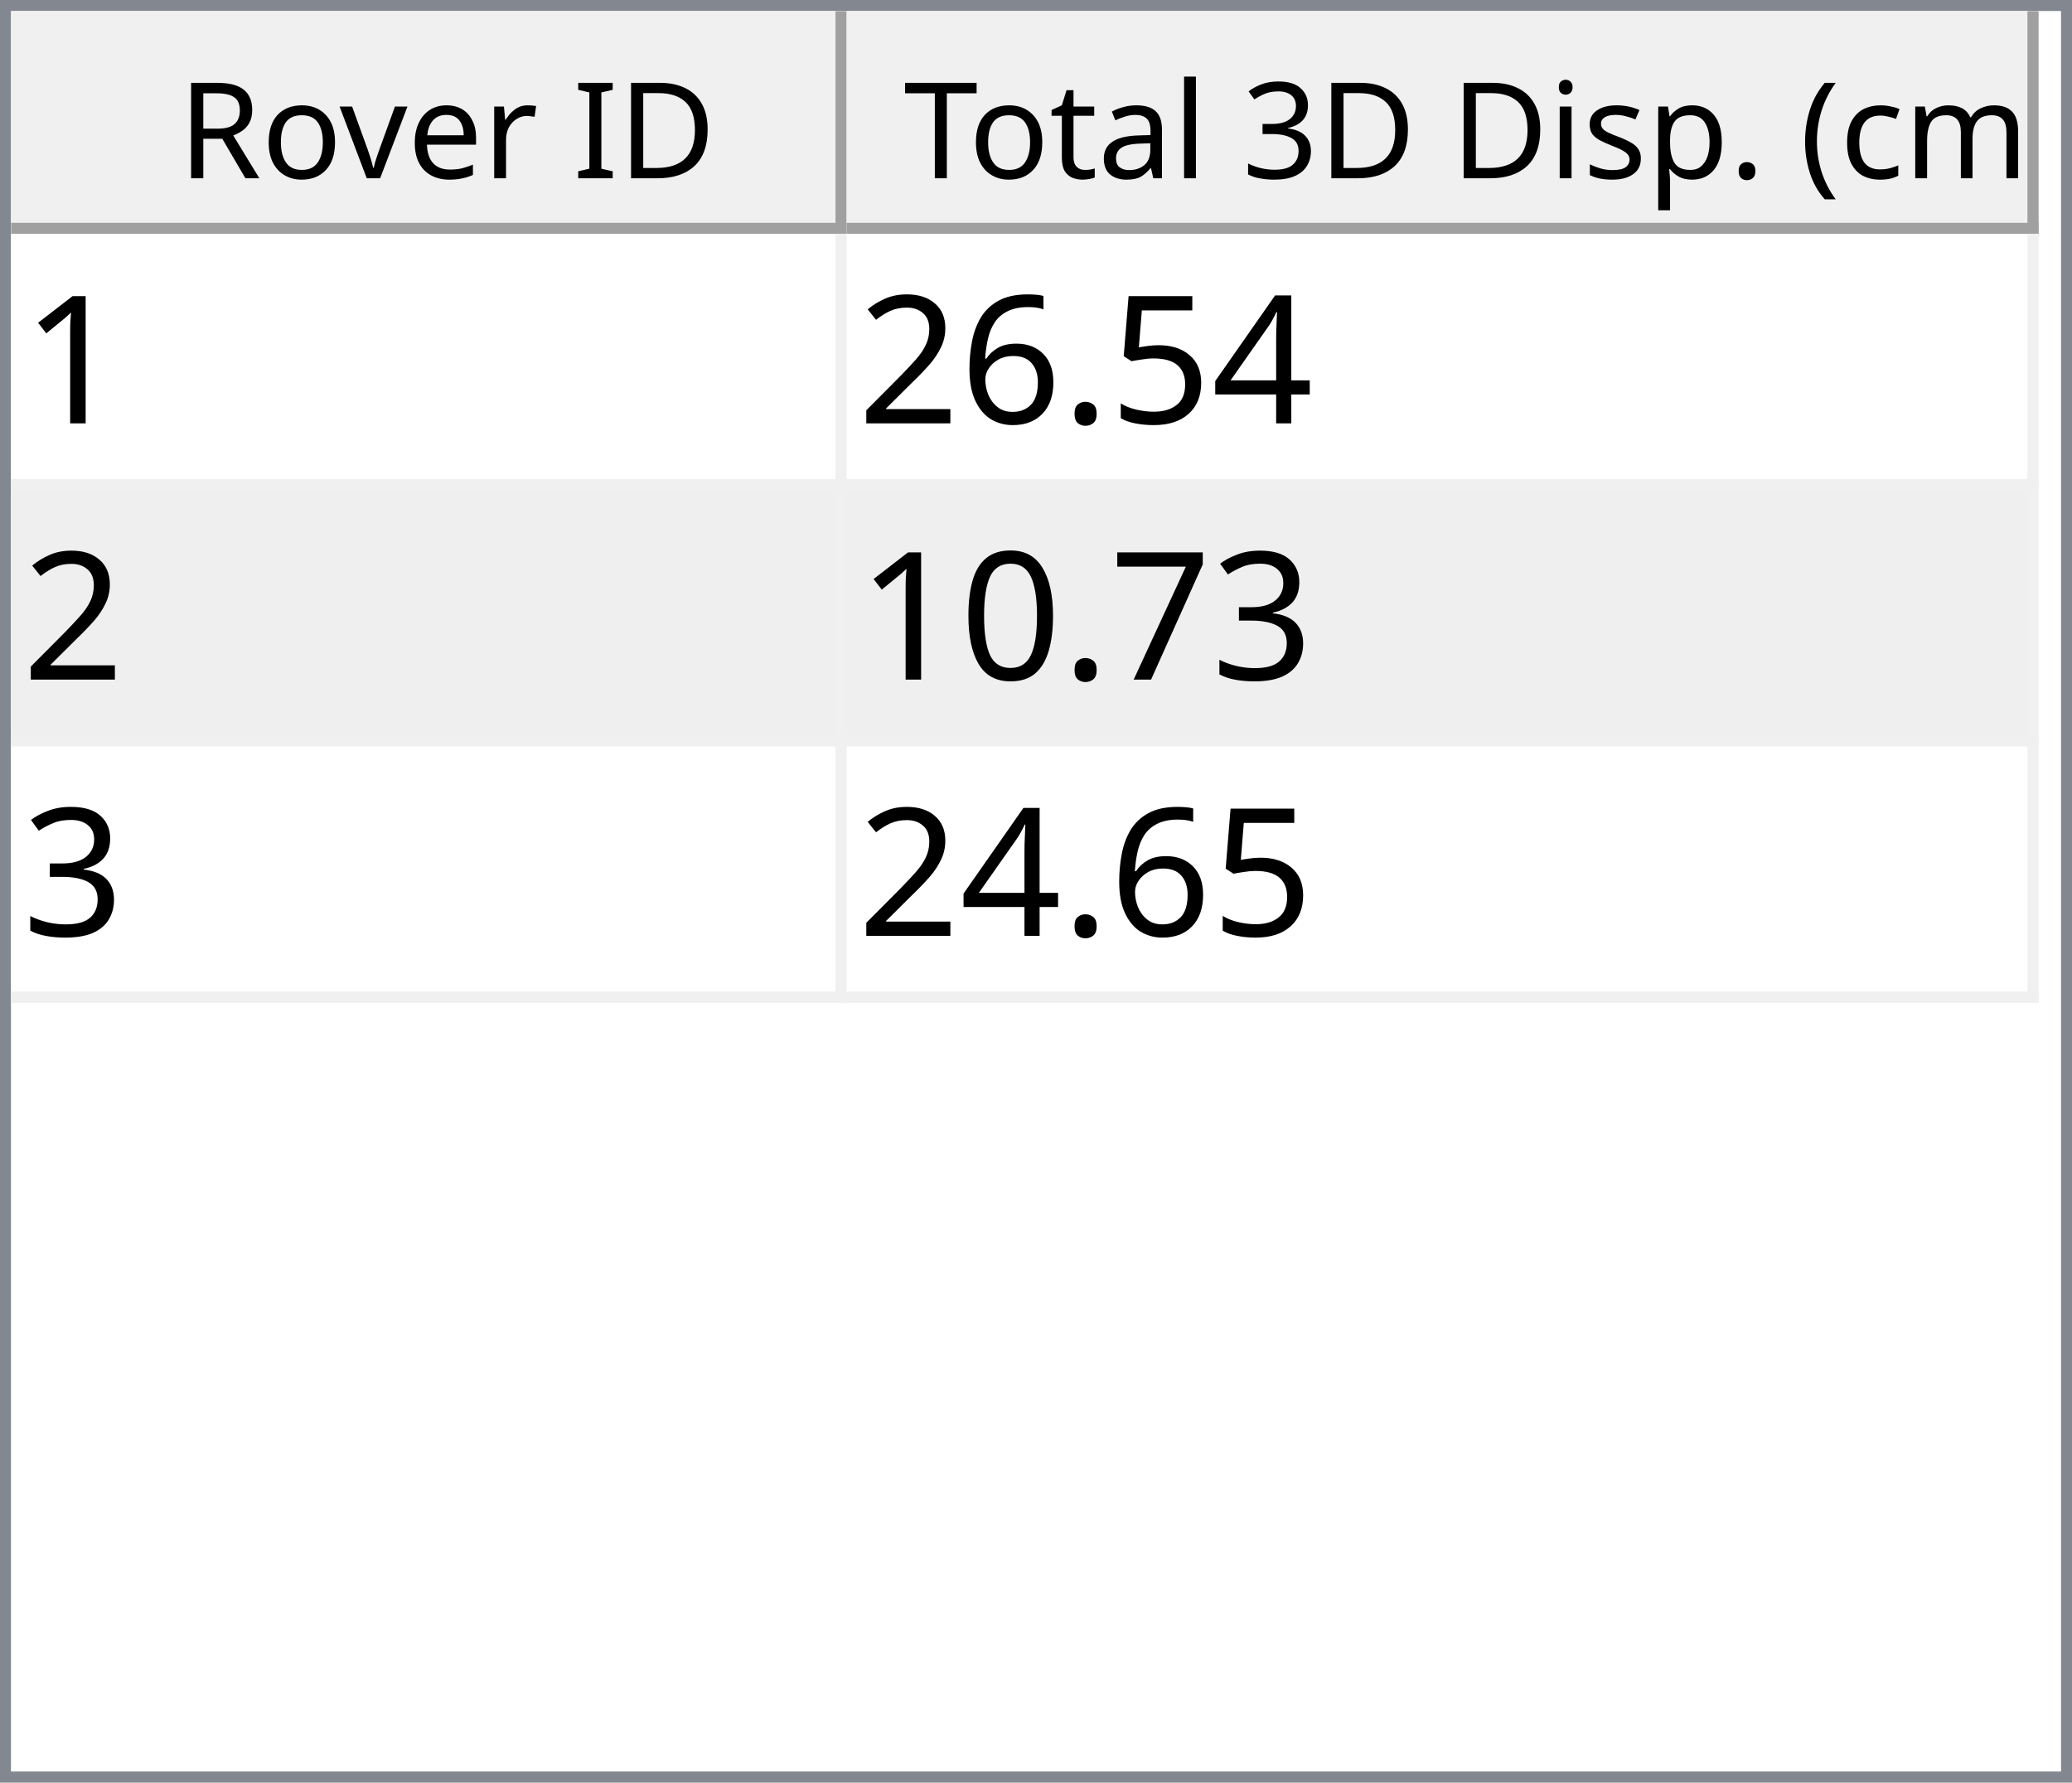
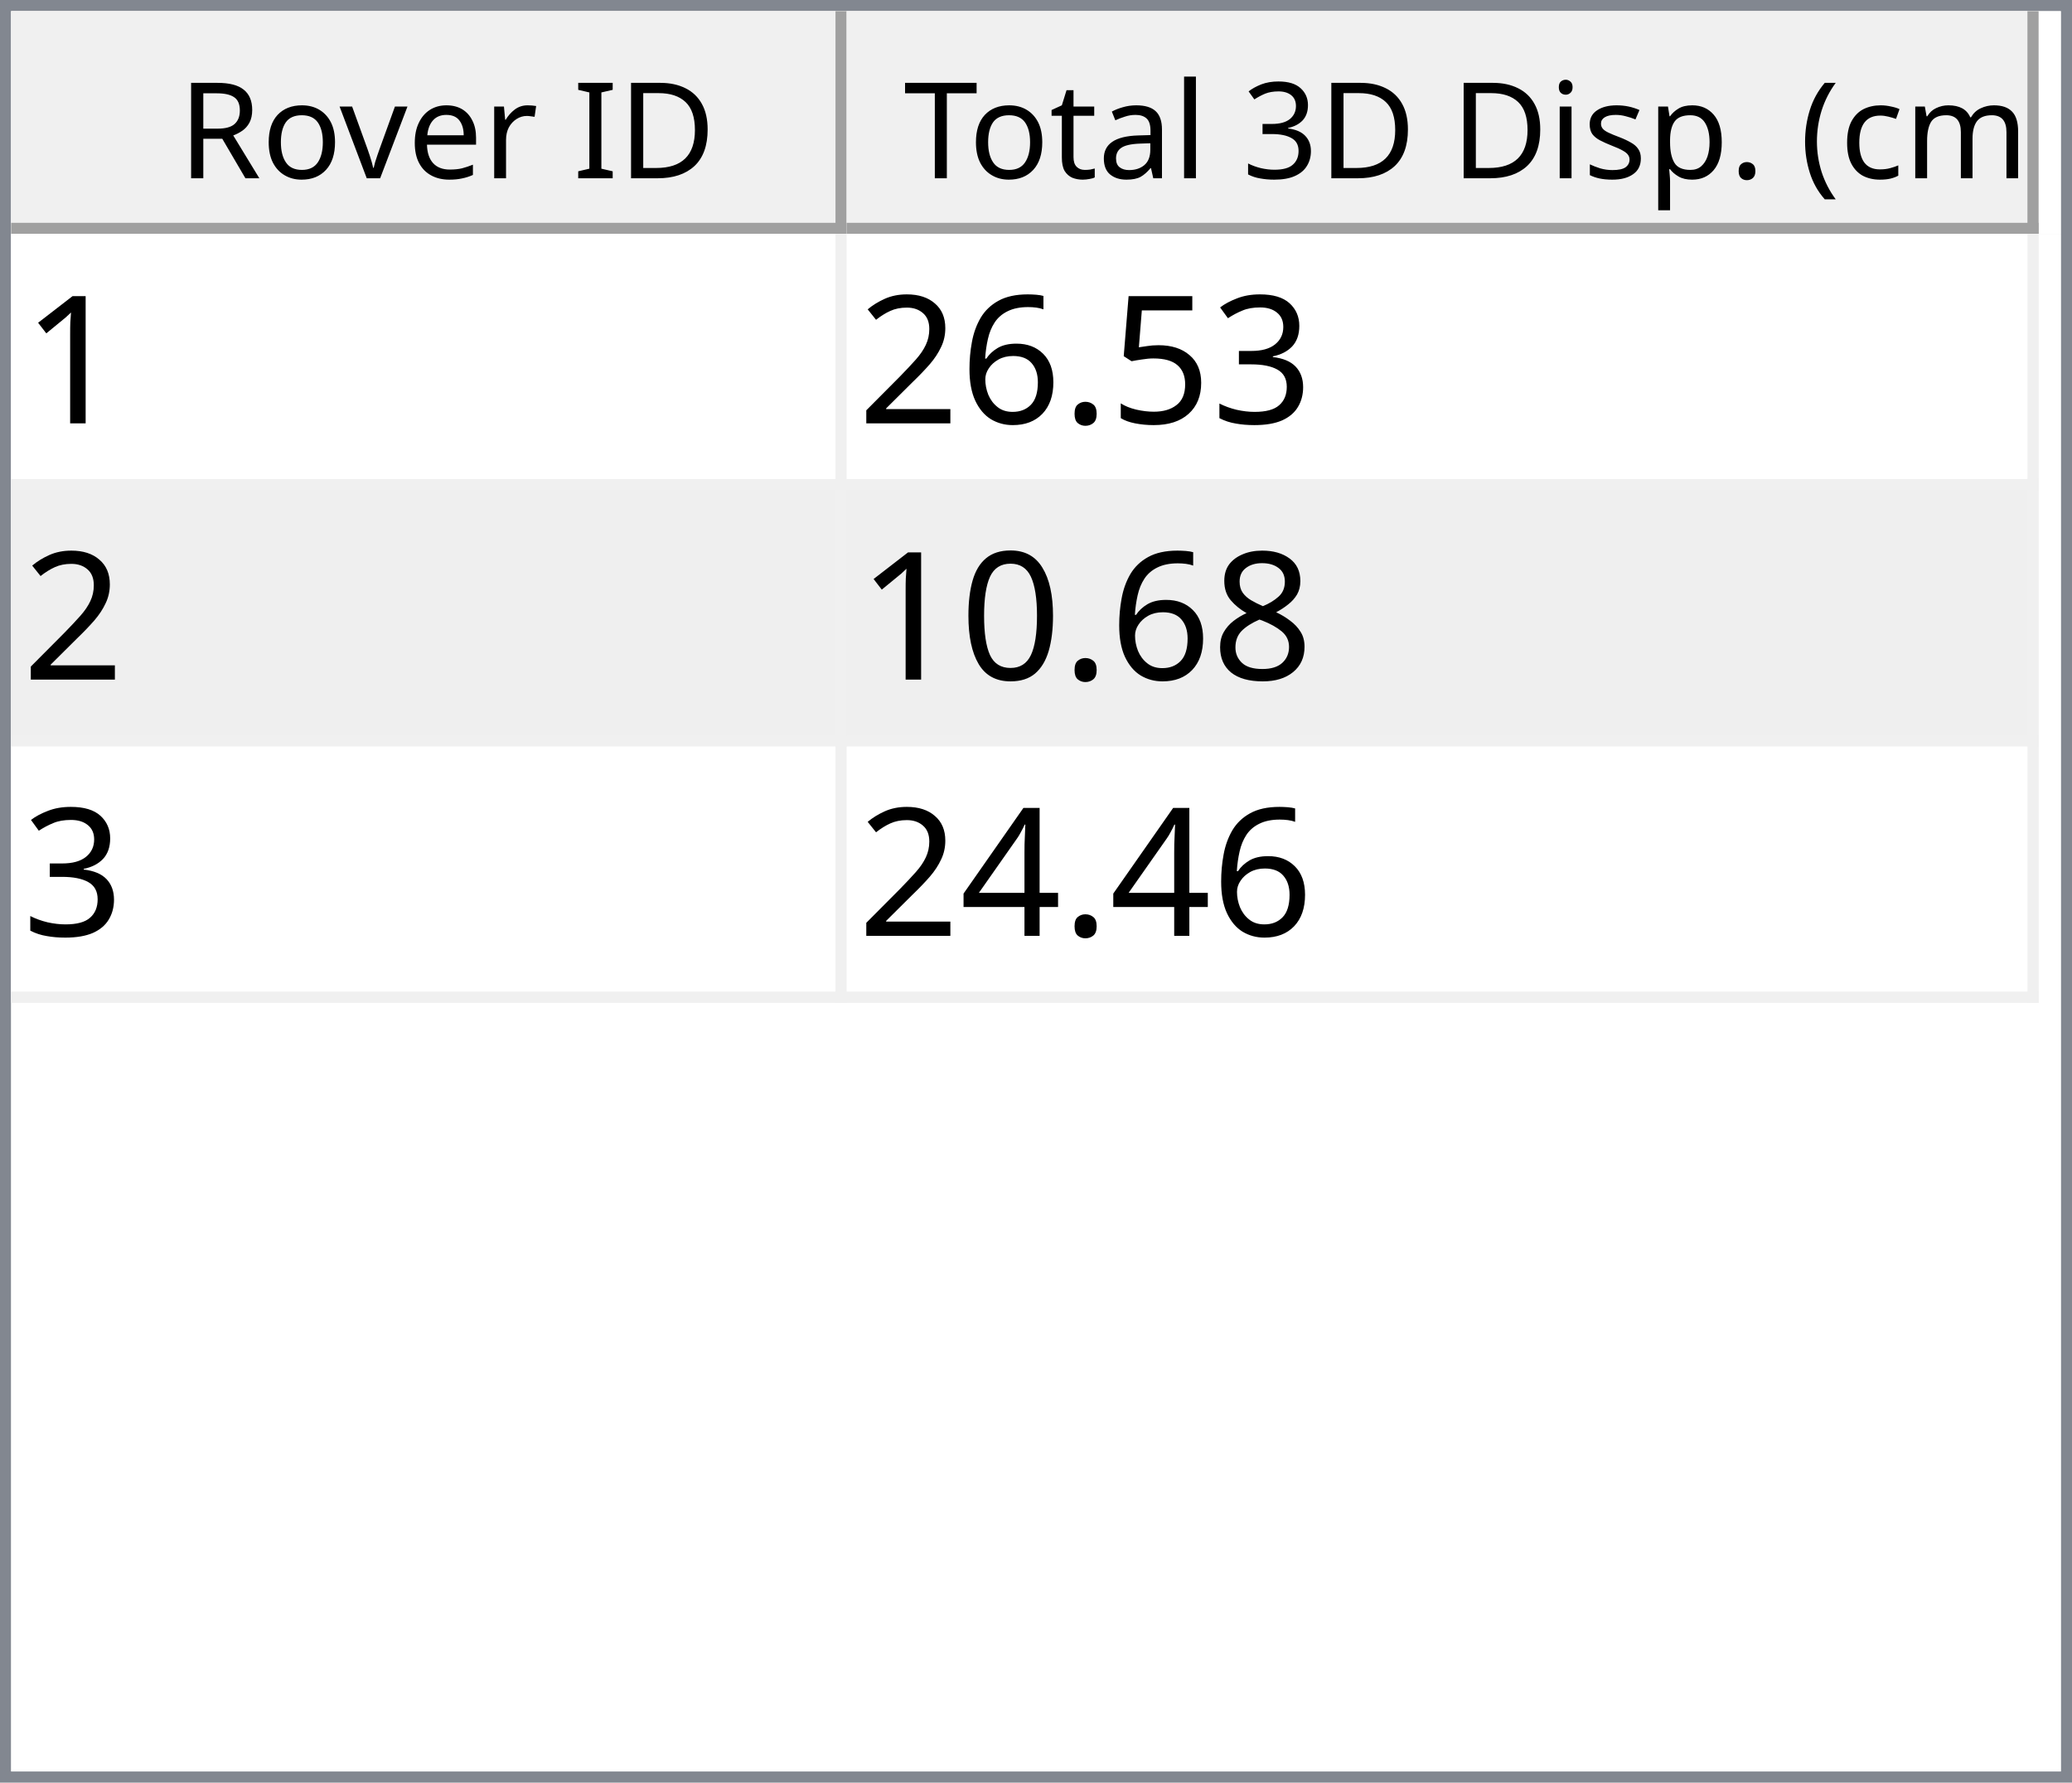
<svg xmlns="http://www.w3.org/2000/svg" style="fill-opacity:1; color-rendering:auto; color-interpolation:auto; text-rendering:auto; stroke:black; stroke-linecap:square; stroke-miterlimit:10; shape-rendering:auto; stroke-opacity:1; fill:black; stroke-dasharray:none; font-weight:normal; stroke-width:1; font-family:'Dialog'; font-style:normal; stroke-linejoin:miter; font-size:12px; stroke-dashoffset:0; image-rendering:auto;" width="186" height="160">
  <defs id="genericDefs" />
  <g>
    <defs id="defs1">
      <clipPath clipPathUnits="userSpaceOnUse" id="clipPath1">
        <path d="M0 0 L186 0 L186 160 L0 160 L0 0 Z" />
      </clipPath>
      <clipPath clipPathUnits="userSpaceOnUse" id="clipPath2">
        <path d="M0 0 L0 160 L186 160 L186 0 Z" />
      </clipPath>
      <clipPath clipPathUnits="userSpaceOnUse" id="clipPath3">
        <path d="M0 0 L0 20 L184 20 L184 0 Z" />
      </clipPath>
      <clipPath clipPathUnits="userSpaceOnUse" id="clipPath4">
        <path d="M0 0 L0 20 L75 20 L75 0 Z" />
      </clipPath>
      <clipPath clipPathUnits="userSpaceOnUse" id="clipPath5">
        <path d="M1 1 L1 19 L74 19 L74 1 Z" />
      </clipPath>
      <clipPath clipPathUnits="userSpaceOnUse" id="clipPath6">
        <path d="M0 0 L0 18 L73 18 L73 0 Z" />
      </clipPath>
      <clipPath clipPathUnits="userSpaceOnUse" id="clipPath7">
        <path d="M-0.5 -0.5 L-0.5 19.5 L74.5 19.5 L74.5 -0.5 Z" />
      </clipPath>
      <clipPath clipPathUnits="userSpaceOnUse" id="clipPath8">
        <path d="M0 0 L0 20 L107 20 L107 0 Z" />
      </clipPath>
      <clipPath clipPathUnits="userSpaceOnUse" id="clipPath9">
        <path d="M1 1 L1 19 L106 19 L106 1 Z" />
      </clipPath>
      <clipPath clipPathUnits="userSpaceOnUse" id="clipPath10">
        <path d="M0 0 L0 18 L105 18 L105 0 Z" />
      </clipPath>
      <clipPath clipPathUnits="userSpaceOnUse" id="clipPath11">
        <path d="M-0.5 -0.5 L-0.5 19.5 L106.5 19.5 L106.5 -0.5 Z" />
      </clipPath>
      <clipPath clipPathUnits="userSpaceOnUse" id="clipPath12">
        <path d="M0 0 L0 138 L184 138 L184 0 Z" />
      </clipPath>
      <clipPath clipPathUnits="userSpaceOnUse" id="clipPath13">
        <path d="M0 0 L0 69 L182 69 L182 0 Z" />
      </clipPath>
      <clipPath clipPathUnits="userSpaceOnUse" id="clipPath14">
        <path d="M-0.5 -0.5 L-0.5 68.5 L181.5 68.5 L181.5 -0.5 Z" />
      </clipPath>
      <clipPath clipPathUnits="userSpaceOnUse" id="clipPath15">
        <path d="M0 0 L0 22 L74 22 L74 0 Z" />
      </clipPath>
      <clipPath clipPathUnits="userSpaceOnUse" id="clipPath16">
        <path d="M0 0 L0 22 L106 22 L106 0 Z" />
      </clipPath>
      <font horiz-adv-x="64.551" id="font1">
        <font-face ascent="107.91" descent="25.098" units-per-em="100" style="font-style:normal; font-family:Segoe UI; font-weight:normal;" />
        <missing-glyph horiz-adv-x="64.551" d="M8.109 0 L8.109 68.266 L56.453 68.266 L56.453 0 L8.109 0 ZM15.328 7.234 L49.219 7.234 L49.219 61.031 L15.328 61.031 L15.328 7.234 Z" />
        <glyph unicode="D" horiz-adv-x="70.117" d="M9.188 0 L9.188 70.016 L28.516 70.016 Q65.531 70.016 65.531 35.891 Q65.531 19.672 55.25 9.836 Q44.969 0 27.734 0 L9.188 0 ZM17.391 62.594 L17.391 7.422 L27.828 7.422 Q41.609 7.422 49.273 14.797 Q56.938 22.172 56.938 35.688 Q56.938 62.594 28.328 62.594 L17.391 62.594 Z" />
        <glyph unicode="I" horiz-adv-x="26.611" d="M17.391 0 L9.188 0 L9.188 70.016 L17.391 70.016 L17.391 0 Z" />
        <glyph unicode=" " horiz-adv-x="27.393" d="" />
        <glyph unicode="r" horiz-adv-x="34.766" d="M34.188 41.891 Q32.078 43.5 28.125 43.5 Q23 43.5 19.555 38.672 Q16.109 33.844 16.109 25.484 L16.109 0 L8.109 0 L8.109 50 L16.109 50 L16.109 39.703 L16.312 39.703 Q18.016 44.969 21.531 47.922 Q25.047 50.875 29.391 50.875 Q32.516 50.875 34.188 50.203 L34.188 41.891 Z" />
        <glyph unicode="e" horiz-adv-x="52.295" d="M48.297 23 L12.984 23 Q13.188 14.656 17.484 10.109 Q21.781 5.562 29.297 5.562 Q37.75 5.562 44.828 11.141 L44.828 3.609 Q38.234 -1.172 27.391 -1.172 Q16.797 -1.172 10.742 5.641 Q4.688 12.453 4.688 24.812 Q4.688 36.469 11.305 43.82 Q17.922 51.172 27.734 51.172 Q37.547 51.172 42.922 44.828 Q48.297 38.484 48.297 27.203 L48.297 23 ZM40.094 29.781 Q40.047 36.719 36.75 40.578 Q33.453 44.438 27.594 44.438 Q21.922 44.438 17.969 40.383 Q14.016 36.328 13.094 29.781 L40.094 29.781 Z" />
        <glyph unicode="v" horiz-adv-x="47.9" d="M47.406 50 L27.484 0 L19.625 0 L0.688 50 L9.469 50 L22.172 13.672 Q23.578 9.672 23.922 6.688 L24.125 6.688 Q24.609 10.453 25.688 13.484 L38.969 50 L47.406 50 Z" />
        <glyph unicode="o" horiz-adv-x="58.594" d="M29 -1.172 Q17.922 -1.172 11.305 5.836 Q4.688 12.844 4.688 24.422 Q4.688 37.016 11.57 44.094 Q18.453 51.172 30.172 51.172 Q41.359 51.172 47.633 44.289 Q53.906 37.406 53.906 25.203 Q53.906 13.234 47.141 6.031 Q40.375 -1.172 29 -1.172 ZM29.594 44.438 Q21.875 44.438 17.383 39.188 Q12.891 33.938 12.891 24.703 Q12.891 15.828 17.43 10.695 Q21.969 5.562 29.594 5.562 Q37.359 5.562 41.531 10.594 Q45.703 15.625 45.703 24.906 Q45.703 34.281 41.531 39.359 Q37.359 44.438 29.594 44.438 Z" />
        <glyph unicode="R" horiz-adv-x="59.814" d="M59.375 0 L49.609 0 L37.891 19.625 Q36.281 22.359 34.766 24.289 Q33.25 26.219 31.664 27.438 Q30.078 28.656 28.25 29.219 Q26.422 29.781 24.125 29.781 L17.391 29.781 L17.391 0 L9.188 0 L9.188 70.016 L30.078 70.016 Q34.672 70.016 38.555 68.867 Q42.438 67.719 45.289 65.375 Q48.141 63.031 49.758 59.547 Q51.375 56.062 51.375 51.375 Q51.375 47.703 50.273 44.656 Q49.172 41.609 47.148 39.211 Q45.125 36.812 42.266 35.133 Q39.406 33.453 35.844 32.516 L35.844 32.328 Q37.594 31.547 38.891 30.547 Q40.188 29.547 41.359 28.18 Q42.531 26.812 43.68 25.078 Q44.828 23.344 46.234 21.047 L59.375 0 ZM17.391 62.594 L17.391 37.203 L28.516 37.203 Q31.594 37.203 34.203 38.133 Q36.812 39.062 38.719 40.797 Q40.625 42.531 41.703 45.047 Q42.781 47.562 42.781 50.688 Q42.781 56.297 39.141 59.445 Q35.5 62.594 28.609 62.594 L17.391 62.594 Z" />
        <glyph unicode=")" horiz-adv-x="30.176" d="M8.297 -15.922 L1.172 -15.922 Q16.406 2.344 16.406 26.812 Q16.406 51.469 1.078 70.016 L8.297 70.016 Q23.531 52.156 23.531 26.703 Q23.531 1.375 8.297 -15.922 Z" />
        <glyph unicode="m" horiz-adv-x="86.133" d="M79.109 0 L71.094 0 L71.094 28.719 Q71.094 37.016 68.531 40.727 Q65.969 44.438 59.906 44.438 Q54.781 44.438 51.195 39.75 Q47.609 35.062 47.609 28.516 L47.609 0 L39.594 0 L39.594 29.688 Q39.594 44.438 28.219 44.438 Q22.953 44.438 19.531 40.016 Q16.109 35.594 16.109 28.516 L16.109 0 L8.109 0 L8.109 50 L16.109 50 L16.109 42.094 L16.312 42.094 Q21.625 51.172 31.844 51.172 Q36.969 51.172 40.773 48.312 Q44.578 45.453 46 40.828 Q51.562 51.172 62.594 51.172 Q79.109 51.172 79.109 30.812 L79.109 0 Z" />
        <glyph unicode="c" horiz-adv-x="46.191" d="M42.188 2.297 Q36.422 -1.172 28.516 -1.172 Q17.828 -1.172 11.258 5.789 Q4.688 12.75 4.688 23.828 Q4.688 36.188 11.766 43.68 Q18.844 51.172 30.672 51.172 Q37.25 51.172 42.281 48.734 L42.281 40.531 Q36.719 44.438 30.375 44.438 Q22.703 44.438 17.797 38.945 Q12.891 33.453 12.891 24.516 Q12.891 15.719 17.508 10.641 Q22.125 5.562 29.891 5.562 Q36.422 5.562 42.188 9.906 L42.188 2.297 Z" />
        <glyph unicode="(" horiz-adv-x="30.176" d="M29.109 -15.922 L21.969 -15.922 Q6.844 1.375 6.844 26.703 Q6.844 52.156 21.969 70.016 L29.203 70.016 Q13.875 51.469 13.875 26.812 Q13.875 2.344 29.109 -15.922 Z" />
        <glyph unicode="." horiz-adv-x="21.68" d="M10.891 -1.078 Q8.641 -1.078 7.055 0.539 Q5.469 2.156 5.469 4.391 Q5.469 6.641 7.055 8.273 Q8.641 9.906 10.891 9.906 Q13.188 9.906 14.797 8.273 Q16.406 6.641 16.406 4.391 Q16.406 2.156 14.797 0.539 Q13.188 -1.078 10.891 -1.078 Z" />
        <glyph unicode="p" horiz-adv-x="58.789" d="M16.312 7.234 L16.109 7.234 L16.109 -23 L8.109 -23 L8.109 50 L16.109 50 L16.109 41.219 L16.312 41.219 Q22.219 51.172 33.594 51.172 Q43.266 51.172 48.688 44.461 Q54.109 37.75 54.109 26.469 Q54.109 13.922 48 6.375 Q41.891 -1.172 31.297 -1.172 Q21.578 -1.172 16.312 7.234 ZM16.109 27.391 L16.109 20.406 Q16.109 14.203 20.141 9.883 Q24.172 5.562 30.375 5.562 Q37.641 5.562 41.773 11.133 Q45.906 16.703 45.906 26.609 Q45.906 34.969 42.047 39.703 Q38.188 44.438 31.594 44.438 Q24.609 44.438 20.359 39.578 Q16.109 34.719 16.109 27.391 Z" />
        <glyph unicode="s" horiz-adv-x="42.432" d="M5.078 1.812 L5.078 10.406 Q11.625 5.562 19.484 5.562 Q30.031 5.562 30.031 12.594 Q30.031 14.594 29.125 15.992 Q28.219 17.391 26.68 18.461 Q25.141 19.531 23.07 20.383 Q21 21.234 18.609 22.172 Q15.281 23.484 12.766 24.828 Q10.25 26.172 8.57 27.859 Q6.891 29.547 6.031 31.695 Q5.172 33.844 5.172 36.719 Q5.172 40.234 6.789 42.945 Q8.406 45.656 11.086 47.484 Q13.766 49.312 17.211 50.242 Q20.656 51.172 24.312 51.172 Q30.812 51.172 35.938 48.922 L35.938 40.828 Q30.422 44.438 23.25 44.438 Q21 44.438 19.195 43.922 Q17.391 43.406 16.094 42.477 Q14.797 41.547 14.086 40.258 Q13.375 38.969 13.375 37.406 Q13.375 35.453 14.086 34.133 Q14.797 32.812 16.164 31.789 Q17.531 30.766 19.484 29.938 Q21.438 29.109 23.922 28.125 Q27.25 26.859 29.883 25.516 Q32.516 24.172 34.375 22.484 Q36.234 20.797 37.234 18.602 Q38.234 16.406 38.234 13.375 Q38.234 9.672 36.602 6.938 Q34.969 4.203 32.234 2.398 Q29.5 0.594 25.93 -0.289 Q22.359 -1.172 18.453 -1.172 Q10.75 -1.172 5.078 1.812 Z" />
        <glyph unicode="i" horiz-adv-x="24.219" d="M12.203 62.703 Q10.062 62.703 8.547 64.164 Q7.031 65.625 7.031 67.875 Q7.031 70.125 8.547 71.609 Q10.062 73.094 12.203 73.094 Q14.406 73.094 15.945 71.609 Q17.484 70.125 17.484 67.875 Q17.484 65.719 15.945 64.211 Q14.406 62.703 12.203 62.703 ZM16.109 0 L8.109 0 L8.109 50 L16.109 50 L16.109 0 Z" />
        <glyph unicode="3" horiz-adv-x="53.906" d="M46.531 19.828 Q46.531 15.094 44.75 11.211 Q42.969 7.328 39.719 4.57 Q36.469 1.812 31.93 0.297 Q27.391 -1.219 21.922 -1.219 Q11.922 -1.219 6 2.594 L6 11.188 Q13.094 5.609 22.219 5.609 Q25.875 5.609 28.828 6.539 Q31.781 7.469 33.906 9.227 Q36.031 10.984 37.18 13.477 Q38.328 15.969 38.328 19.094 Q38.328 32.812 18.797 32.812 L12.984 32.812 L12.984 39.594 L18.5 39.594 Q35.797 39.594 35.797 52.484 Q35.797 64.406 22.609 64.406 Q15.188 64.406 8.688 59.422 L8.688 67.188 Q15.375 71.188 24.609 71.188 Q29 71.188 32.57 69.969 Q36.141 68.75 38.68 66.555 Q41.219 64.359 42.609 61.281 Q44 58.203 44 54.5 Q44 40.672 30.031 36.719 L30.031 36.531 Q33.594 36.141 36.625 34.797 Q39.656 33.453 41.852 31.305 Q44.047 29.156 45.289 26.25 Q46.531 23.344 46.531 19.828 Z" />
        <glyph unicode="l" horiz-adv-x="24.219" d="M16.109 0 L8.109 0 L8.109 74.031 L16.109 74.031 L16.109 0 Z" />
        <glyph unicode="a" horiz-adv-x="50.879" d="M43.891 0 L35.891 0 L35.891 7.812 L35.688 7.812 Q30.469 -1.172 20.312 -1.172 Q12.844 -1.172 8.617 2.781 Q4.391 6.734 4.391 13.281 Q4.391 27.297 20.906 29.594 L35.891 31.688 Q35.891 44.438 25.594 44.438 Q16.547 44.438 9.281 38.281 L9.281 46.484 Q16.656 51.172 26.266 51.172 Q43.891 51.172 43.891 32.516 L43.891 0 ZM35.891 25.297 L23.828 23.641 Q18.266 22.859 15.43 20.875 Q12.594 18.891 12.594 13.875 Q12.594 10.203 15.211 7.883 Q17.828 5.562 22.172 5.562 Q28.125 5.562 32.008 9.742 Q35.891 13.922 35.891 20.312 L35.891 25.297 Z" />
        <glyph unicode="t" horiz-adv-x="33.887" d="M31.297 0.484 Q28.469 -1.078 23.828 -1.078 Q10.688 -1.078 10.688 13.578 L10.688 43.172 L2.094 43.172 L2.094 50 L10.688 50 L10.688 62.203 L18.703 64.797 L18.703 50 L31.297 50 L31.297 43.172 L18.703 43.172 L18.703 14.984 Q18.703 9.969 20.414 7.82 Q22.125 5.672 26.078 5.672 Q29.109 5.672 31.297 7.328 L31.297 0.484 Z" />
        <glyph unicode="T" horiz-adv-x="52.393" d="M50.594 62.594 L30.375 62.594 L30.375 0 L22.172 0 L22.172 62.594 L2 62.594 L2 70.016 L50.594 70.016 L50.594 62.594 Z" />
      </font>
      <font horiz-adv-x="75.0" id="font2">
        <font-face ascent="100.537" descent="21.973" units-per-em="100" style="font-style:normal; font-family:sans-serif; font-weight:normal;" />
        <missing-glyph horiz-adv-x="75.0" d="M12.5 0 L12.5 62.5 L62.5 62.5 L62.5 0 L12.5 0 ZM14.062 1.562 L60.938 1.562 L60.938 60.938 L14.062 60.938 L14.062 1.562 Z" />
        <glyph unicode="1" horiz-adv-x="55.615" d="M37.25 0 L28.469 0 L28.469 56 Q25.297 52.984 20.141 49.953 Q14.984 46.922 10.891 45.406 L10.891 53.906 Q18.266 57.375 23.781 62.305 Q29.297 67.234 31.594 71.875 L37.25 71.875 L37.25 0 Z" />
-         <glyph unicode="4" horiz-adv-x="55.615" d="M32.328 0 L32.328 17.141 L1.266 17.141 L1.266 25.203 L33.938 71.578 L41.109 71.578 L41.109 25.203 L50.781 25.203 L50.781 17.141 L41.109 17.141 L41.109 0 L32.328 0 ZM32.328 25.203 L32.328 57.469 L9.906 25.203 L32.328 25.203 Z" />
+         <glyph unicode="3" horiz-adv-x="55.615" d="M4.203 18.891 L12.984 20.062 Q14.5 12.594 18.141 9.297 Q21.781 6 27 6 Q33.203 6 37.477 10.297 Q41.75 14.594 41.75 20.953 Q41.75 27 37.797 30.93 Q33.844 34.859 27.734 34.859 Q25.25 34.859 21.531 33.891 L22.516 41.609 Q23.391 41.5 23.922 41.5 Q29.547 41.5 34.039 44.43 Q38.531 47.359 38.531 53.469 Q38.531 58.297 35.258 61.477 Q31.984 64.656 26.812 64.656 Q21.688 64.656 18.266 61.43 Q14.844 58.203 13.875 51.766 L5.078 53.328 Q6.688 62.156 12.398 67.016 Q18.109 71.875 26.609 71.875 Q32.469 71.875 37.398 69.359 Q42.328 66.844 44.945 62.5 Q47.562 58.156 47.562 53.266 Q47.562 48.641 45.07 44.828 Q42.578 41.016 37.703 38.766 Q44.047 37.312 47.562 32.695 Q51.078 28.078 51.078 21.141 Q51.078 11.766 44.242 5.25 Q37.406 -1.266 26.953 -1.266 Q17.531 -1.266 11.305 4.352 Q5.078 9.969 4.203 18.891 Z" />
        <glyph unicode="5" horiz-adv-x="55.615" d="M4.156 18.75 L13.375 19.531 Q14.406 12.797 18.141 9.398 Q21.875 6 27.156 6 Q33.5 6 37.891 10.789 Q42.281 15.578 42.281 23.484 Q42.281 31 38.062 35.352 Q33.844 39.703 27 39.703 Q22.75 39.703 19.336 37.773 Q15.922 35.844 13.969 32.766 L5.719 33.844 L12.641 70.609 L48.25 70.609 L48.25 62.203 L19.672 62.203 L15.828 42.969 Q22.266 47.469 29.344 47.469 Q38.719 47.469 45.164 40.969 Q51.609 34.469 51.609 24.266 Q51.609 14.547 45.953 7.469 Q39.062 -1.219 27.156 -1.219 Q17.391 -1.219 11.211 4.25 Q5.031 9.719 4.156 18.75 Z" />
        <glyph unicode="." horiz-adv-x="27.783" d="M9.078 0 L9.078 10.016 L19.094 10.016 L19.094 0 L9.078 0 Z" />
        <glyph unicode="6" horiz-adv-x="55.615" d="M49.75 54.047 L41.016 53.375 Q39.844 58.547 37.703 60.891 Q34.125 64.656 28.906 64.656 Q24.703 64.656 21.531 62.312 Q17.391 59.281 14.992 53.469 Q12.594 47.656 12.5 36.922 Q15.672 41.75 20.266 44.094 Q24.859 46.438 29.891 46.438 Q38.672 46.438 44.852 39.969 Q51.031 33.5 51.031 23.25 Q51.031 16.5 48.125 10.719 Q45.219 4.938 40.141 1.859 Q35.062 -1.219 28.609 -1.219 Q17.625 -1.219 10.695 6.859 Q3.766 14.938 3.766 33.5 Q3.766 54.25 11.422 63.672 Q18.109 71.875 29.438 71.875 Q37.891 71.875 43.289 67.141 Q48.688 62.406 49.75 54.047 ZM13.875 23.188 Q13.875 18.656 15.797 14.508 Q17.719 10.359 21.188 8.18 Q24.656 6 28.469 6 Q34.031 6 38.039 10.492 Q42.047 14.984 42.047 22.703 Q42.047 30.125 38.086 34.398 Q34.125 38.672 28.125 38.672 Q22.172 38.672 18.023 34.398 Q13.875 30.125 13.875 23.188 Z" />
        <glyph unicode="2" horiz-adv-x="55.615" d="M50.344 8.453 L50.344 0 L3.031 0 Q2.938 3.172 4.047 6.109 Q5.859 10.938 9.836 15.625 Q13.812 20.312 21.344 26.469 Q33.016 36.031 37.117 41.625 Q41.219 47.219 41.219 52.203 Q41.219 57.422 37.477 61.008 Q33.734 64.594 27.734 64.594 Q21.391 64.594 17.578 60.789 Q13.766 56.984 13.719 50.25 L4.688 51.172 Q5.609 61.281 11.664 66.578 Q17.719 71.875 27.938 71.875 Q38.234 71.875 44.242 66.164 Q50.25 60.453 50.25 52 Q50.25 47.703 48.492 43.555 Q46.734 39.406 42.656 34.812 Q38.578 30.219 29.109 22.219 Q21.188 15.578 18.945 13.211 Q16.703 10.844 15.234 8.453 L50.344 8.453 Z" />
-         <glyph unicode="3" horiz-adv-x="55.615" d="M4.203 18.891 L12.984 20.062 Q14.5 12.594 18.141 9.297 Q21.781 6 27 6 Q33.203 6 37.477 10.297 Q41.75 14.594 41.75 20.953 Q41.75 27 37.797 30.93 Q33.844 34.859 27.734 34.859 Q25.25 34.859 21.531 33.891 L22.516 41.609 Q23.391 41.5 23.922 41.5 Q29.547 41.5 34.039 44.43 Q38.531 47.359 38.531 53.469 Q38.531 58.297 35.258 61.477 Q31.984 64.656 26.812 64.656 Q21.688 64.656 18.266 61.43 Q14.844 58.203 13.875 51.766 L5.078 53.328 Q6.688 62.156 12.398 67.016 Q18.109 71.875 26.609 71.875 Q32.469 71.875 37.398 69.359 Q42.328 66.844 44.945 62.5 Q47.562 58.156 47.562 53.266 Q47.562 48.641 45.07 44.828 Q42.578 41.016 37.703 38.766 Q44.047 37.312 47.562 32.695 Q51.078 28.078 51.078 21.141 Q51.078 11.766 44.242 5.25 Q37.406 -1.266 26.953 -1.266 Q17.531 -1.266 11.305 4.352 Q5.078 9.969 4.203 18.891 Z" />
-         <glyph unicode="7" horiz-adv-x="55.615" d="M4.734 62.203 L4.734 70.656 L51.078 70.656 L51.078 63.812 Q44.234 56.547 37.523 44.484 Q30.812 32.422 27.156 19.672 Q24.516 10.688 23.781 0 L14.75 0 Q14.891 8.453 18.062 20.414 Q21.234 32.375 27.172 43.484 Q33.109 54.594 39.797 62.203 L4.734 62.203 Z" />
+         <glyph unicode="8" horiz-adv-x="55.615" d="M17.672 38.812 Q12.203 40.828 9.57 44.539 Q6.938 48.25 6.938 53.422 Q6.938 61.234 12.555 66.555 Q18.172 71.875 27.484 71.875 Q36.859 71.875 42.578 66.43 Q48.297 60.984 48.297 53.172 Q48.297 48.188 45.68 44.508 Q43.062 40.828 37.75 38.812 Q44.344 36.672 47.781 31.883 Q51.219 27.094 51.219 20.453 Q51.219 11.281 44.727 5.031 Q38.234 -1.219 27.641 -1.219 Q17.047 -1.219 10.547 5.055 Q4.047 11.328 4.047 20.703 Q4.047 27.688 7.594 32.398 Q11.141 37.109 17.672 38.812 ZM15.922 53.719 Q15.922 48.641 19.195 45.414 Q22.469 42.188 27.688 42.188 Q32.766 42.188 36.016 45.383 Q39.266 48.578 39.266 53.219 Q39.266 58.062 35.914 61.359 Q32.562 64.656 27.594 64.656 Q22.562 64.656 19.242 61.43 Q15.922 58.203 15.922 53.719 ZM13.094 20.656 Q13.094 16.891 14.875 13.375 Q16.656 9.859 20.172 7.93 Q23.688 6 27.734 6 Q34.031 6 38.133 10.055 Q42.234 14.109 42.234 20.359 Q42.234 26.703 38.016 30.859 Q33.797 35.016 27.438 35.016 Q21.234 35.016 17.164 30.914 Q13.094 26.812 13.094 20.656 Z" />
        <glyph unicode="0" horiz-adv-x="55.615" d="M4.156 35.297 Q4.156 48 6.766 55.742 Q9.375 63.484 14.523 67.68 Q19.672 71.875 27.484 71.875 Q33.25 71.875 37.594 69.555 Q41.938 67.234 44.773 62.867 Q47.609 58.5 49.219 52.227 Q50.828 45.953 50.828 35.297 Q50.828 22.703 48.242 14.969 Q45.656 7.234 40.508 3.008 Q35.359 -1.219 27.484 -1.219 Q17.141 -1.219 11.234 6.203 Q4.156 15.141 4.156 35.297 ZM13.188 35.297 Q13.188 17.672 17.312 11.836 Q21.438 6 27.484 6 Q33.547 6 37.672 11.859 Q41.797 17.719 41.797 35.297 Q41.797 52.984 37.672 58.789 Q33.547 64.594 27.391 64.594 Q21.344 64.594 17.719 59.469 Q13.188 52.938 13.188 35.297 Z" />
+         <glyph unicode="4" horiz-adv-x="55.615" d="M32.328 0 L32.328 17.141 L1.266 17.141 L1.266 25.203 L33.938 71.578 L41.109 71.578 L41.109 25.203 L50.781 25.203 L50.781 17.141 L41.109 17.141 L41.109 0 L32.328 0 ZM32.328 25.203 L32.328 57.469 L9.906 25.203 L32.328 25.203 Z" />
      </font>
    </defs>
    <g style="fill:white; stroke:white;">
      <rect x="0" y="0" width="186" style="clip-path:url(#clipPath1); stroke:none;" height="160" />
    </g>
    <g style="fill:white; text-rendering:optimizeSpeed; color-rendering:optimizeSpeed; image-rendering:optimizeSpeed; shape-rendering:crispEdges; stroke:white; color-interpolation:sRGB;">
      <rect x="0" width="186" height="160" y="0" style="stroke:none;" />
      <path style="stroke:none;" d="M0 160 L186 160 L186 0 L0 0 Z" />
    </g>
    <g style="fill:rgb(240,240,240); font-family:'Segoe UI'; stroke:rgb(240,240,240);">
      <rect x="0" y="0" width="186" style="clip-path:url(#clipPath2); stroke:none;" height="160" />
    </g>
    <g style="fill:rgb(130,135,144); font-family:'Segoe UI'; stroke:rgb(130,135,144);">
      <path d="M0 0 L186 0 L186 160 L0 160 L0 0 ZM1 1 L185 1 L185 159 L1 159 L1 1 Z" style="fill-rule:evenodd; clip-path:url(#clipPath2); stroke:none;" />
    </g>
    <g style="fill:white; font-family:'Segoe UI'; stroke:white;" transform="translate(1,1)">
      <rect x="0" y="0" width="184" style="clip-path:url(#clipPath3); stroke:none;" height="20" />
    </g>
    <g style="fill:rgb(240,240,240); font-family:'Segoe UI'; stroke:rgb(240,240,240);" transform="translate(1,1)">
      <rect x="0" y="0" width="75" style="clip-path:url(#clipPath4); stroke:none;" height="20" />
    </g>
    <g style="font-family:'Segoe UI';" transform="translate(2,2)">
      <text x="14" xml:space="preserve" y="14" style="clip-path:url(#clipPath6); stroke:none;">Rover ID</text>
    </g>
    <g style="fill:rgb(160,160,160); font-family:'Segoe UI'; stroke:rgb(160,160,160); stroke-linejoin:bevel;" transform="translate(1.5,1.5)">
      <line x1="74" x2="74" y1="0" style="fill:none; clip-path:url(#clipPath7);" y2="19" />
    </g>
    <g style="fill:rgb(160,160,160); font-family:'Segoe UI'; stroke:rgb(160,160,160); stroke-linejoin:bevel;" transform="matrix(1,0,0,1,1,1) translate(0.5,0.5)">
      <line x1="0" x2="74" y1="19" style="fill:none; clip-path:url(#clipPath7);" y2="19" />
    </g>
    <g style="fill:rgb(240,240,240); font-family:'Segoe UI'; stroke:rgb(240,240,240);" transform="translate(76,1)">
      <rect x="0" y="0" width="107" style="clip-path:url(#clipPath8); stroke:none;" height="20" />
    </g>
    <g style="font-family:'Segoe UI';" transform="translate(77,2)">
      <text x="1" xml:space="preserve" y="14" style="clip-path:url(#clipPath10); stroke:none;"> Total 3D Disp. (cm)</text>
    </g>
    <g style="fill:rgb(160,160,160); font-family:'Segoe UI'; stroke:rgb(160,160,160); stroke-linejoin:bevel;" transform="translate(76.5,1.5)">
      <line x1="106" x2="106" y1="0" style="fill:none; clip-path:url(#clipPath11);" y2="19" />
    </g>
    <g style="fill:rgb(160,160,160); font-family:'Segoe UI'; stroke:rgb(160,160,160); stroke-linejoin:bevel;" transform="matrix(1,0,0,1,76,1) translate(0.5,0.5)">
      <line x1="0" x2="106" y1="19" style="fill:none; clip-path:url(#clipPath11);" y2="19" />
    </g>
    <g style="fill:white; font-family:'Segoe UI'; stroke:white;" transform="translate(1,21)">
      <rect x="0" y="0" width="184" style="clip-path:url(#clipPath12); stroke:none;" height="138" />
    </g>
    <g style="fill:rgb(240,240,240); font-size:16px; font-family:sans-serif; stroke:rgb(240,240,240);" transform="translate(1,21)">
      <rect x="0" y="0" width="182" style="clip-path:url(#clipPath13); stroke:none;" height="69" />
      <line transform="translate(0.5,0.5)" x1="0" x2="181" y1="22" style="clip-path:url(#clipPath14); fill:none; stroke-linejoin:bevel;" y2="22" />
    </g>
    <g transform="matrix(1,0,0,1,1,21) translate(0.5,0.5)" style="fill:rgb(240,240,240); font-size:16px; font-family:sans-serif; stroke:rgb(240,240,240); stroke-linejoin:bevel;">
      <line x1="0" x2="181" y1="45" style="fill:none; clip-path:url(#clipPath14);" y2="45" />
    </g>
    <g transform="matrix(1,0,0,1,1,21) translate(0.5,0.5)" style="fill:rgb(240,240,240); font-size:16px; font-family:sans-serif; stroke:rgb(240,240,240); stroke-linejoin:bevel;">
      <line x1="0" x2="181" y1="68" style="fill:none; clip-path:url(#clipPath14);" y2="68" />
    </g>
    <g transform="matrix(1,0,0,1,1,21) translate(0.5,0.5)" style="fill:rgb(240,240,240); font-size:16px; font-family:sans-serif; stroke:rgb(240,240,240); stroke-linejoin:bevel;">
      <line x1="74" x2="74" y1="0" style="fill:none; clip-path:url(#clipPath14);" y2="68" />
    </g>
    <g transform="matrix(1,0,0,1,1,21) translate(0.5,0.5)" style="fill:rgb(240,240,240); font-size:16px; font-family:sans-serif; stroke:rgb(240,240,240); stroke-linejoin:bevel;">
      <line x1="181" x2="181" y1="0" style="fill:none; clip-path:url(#clipPath14);" y2="68" />
    </g>
    <g style="fill:white; font-size:16px; font-family:sans-serif; stroke:white;" transform="matrix(1,0,0,1,1,21)">
      <rect x="0" y="0" width="74" style="clip-path:url(#clipPath15); stroke:none;" height="22" />
      <text x="1" y="17" style="fill:black; clip-path:url(#clipPath15); stroke:none;" xml:space="preserve">1</text>
    </g>
    <g style="fill:white; font-size:16px; font-family:sans-serif; stroke:white;" transform="matrix(1,0,0,1,1,21) translate(75,0)">
      <rect x="0" y="0" width="106" style="clip-path:url(#clipPath16); stroke:none;" height="22" />
-       <text x="1" y="17" style="fill:black; clip-path:url(#clipPath16); stroke:none;" xml:space="preserve">26.54</text>
+       <text x="1" y="17" style="fill:black; clip-path:url(#clipPath16); stroke:none;" xml:space="preserve">26.53</text>
    </g>
    <g style="fill:rgb(239,239,239); font-size:16px; font-family:sans-serif; stroke:rgb(239,239,239);" transform="matrix(1,0,0,1,1,21) translate(0,23)">
      <rect x="0" y="0" width="74" style="clip-path:url(#clipPath15); stroke:none;" height="22" />
      <text x="1" y="17" style="fill:black; clip-path:url(#clipPath15); stroke:none;" xml:space="preserve">2</text>
    </g>
    <g style="fill:rgb(239,239,239); font-size:16px; font-family:sans-serif; stroke:rgb(239,239,239);" transform="matrix(1,0,0,1,1,21) translate(75,23)">
      <rect x="0" y="0" width="106" style="clip-path:url(#clipPath16); stroke:none;" height="22" />
-       <text x="1" y="17" style="fill:black; clip-path:url(#clipPath16); stroke:none;" xml:space="preserve">10.73</text>
+       <text x="1" y="17" style="fill:black; clip-path:url(#clipPath16); stroke:none;" xml:space="preserve">10.68</text>
    </g>
    <g style="fill:white; font-size:16px; font-family:sans-serif; stroke:white;" transform="matrix(1,0,0,1,1,21) translate(0,46)">
      <rect x="0" y="0" width="74" style="clip-path:url(#clipPath15); stroke:none;" height="22" />
      <text x="1" y="17" style="fill:black; clip-path:url(#clipPath15); stroke:none;" xml:space="preserve">3</text>
    </g>
    <g style="fill:white; font-size:16px; font-family:sans-serif; stroke:white;" transform="matrix(1,0,0,1,1,21) translate(75,46)">
      <rect x="0" y="0" width="106" style="clip-path:url(#clipPath16); stroke:none;" height="22" />
-       <text x="1" y="17" style="fill:black; clip-path:url(#clipPath16); stroke:none;" xml:space="preserve">24.65</text>
+       <text x="1" y="17" style="fill:black; clip-path:url(#clipPath16); stroke:none;" xml:space="preserve">24.46</text>
    </g>
  </g>
</svg>
